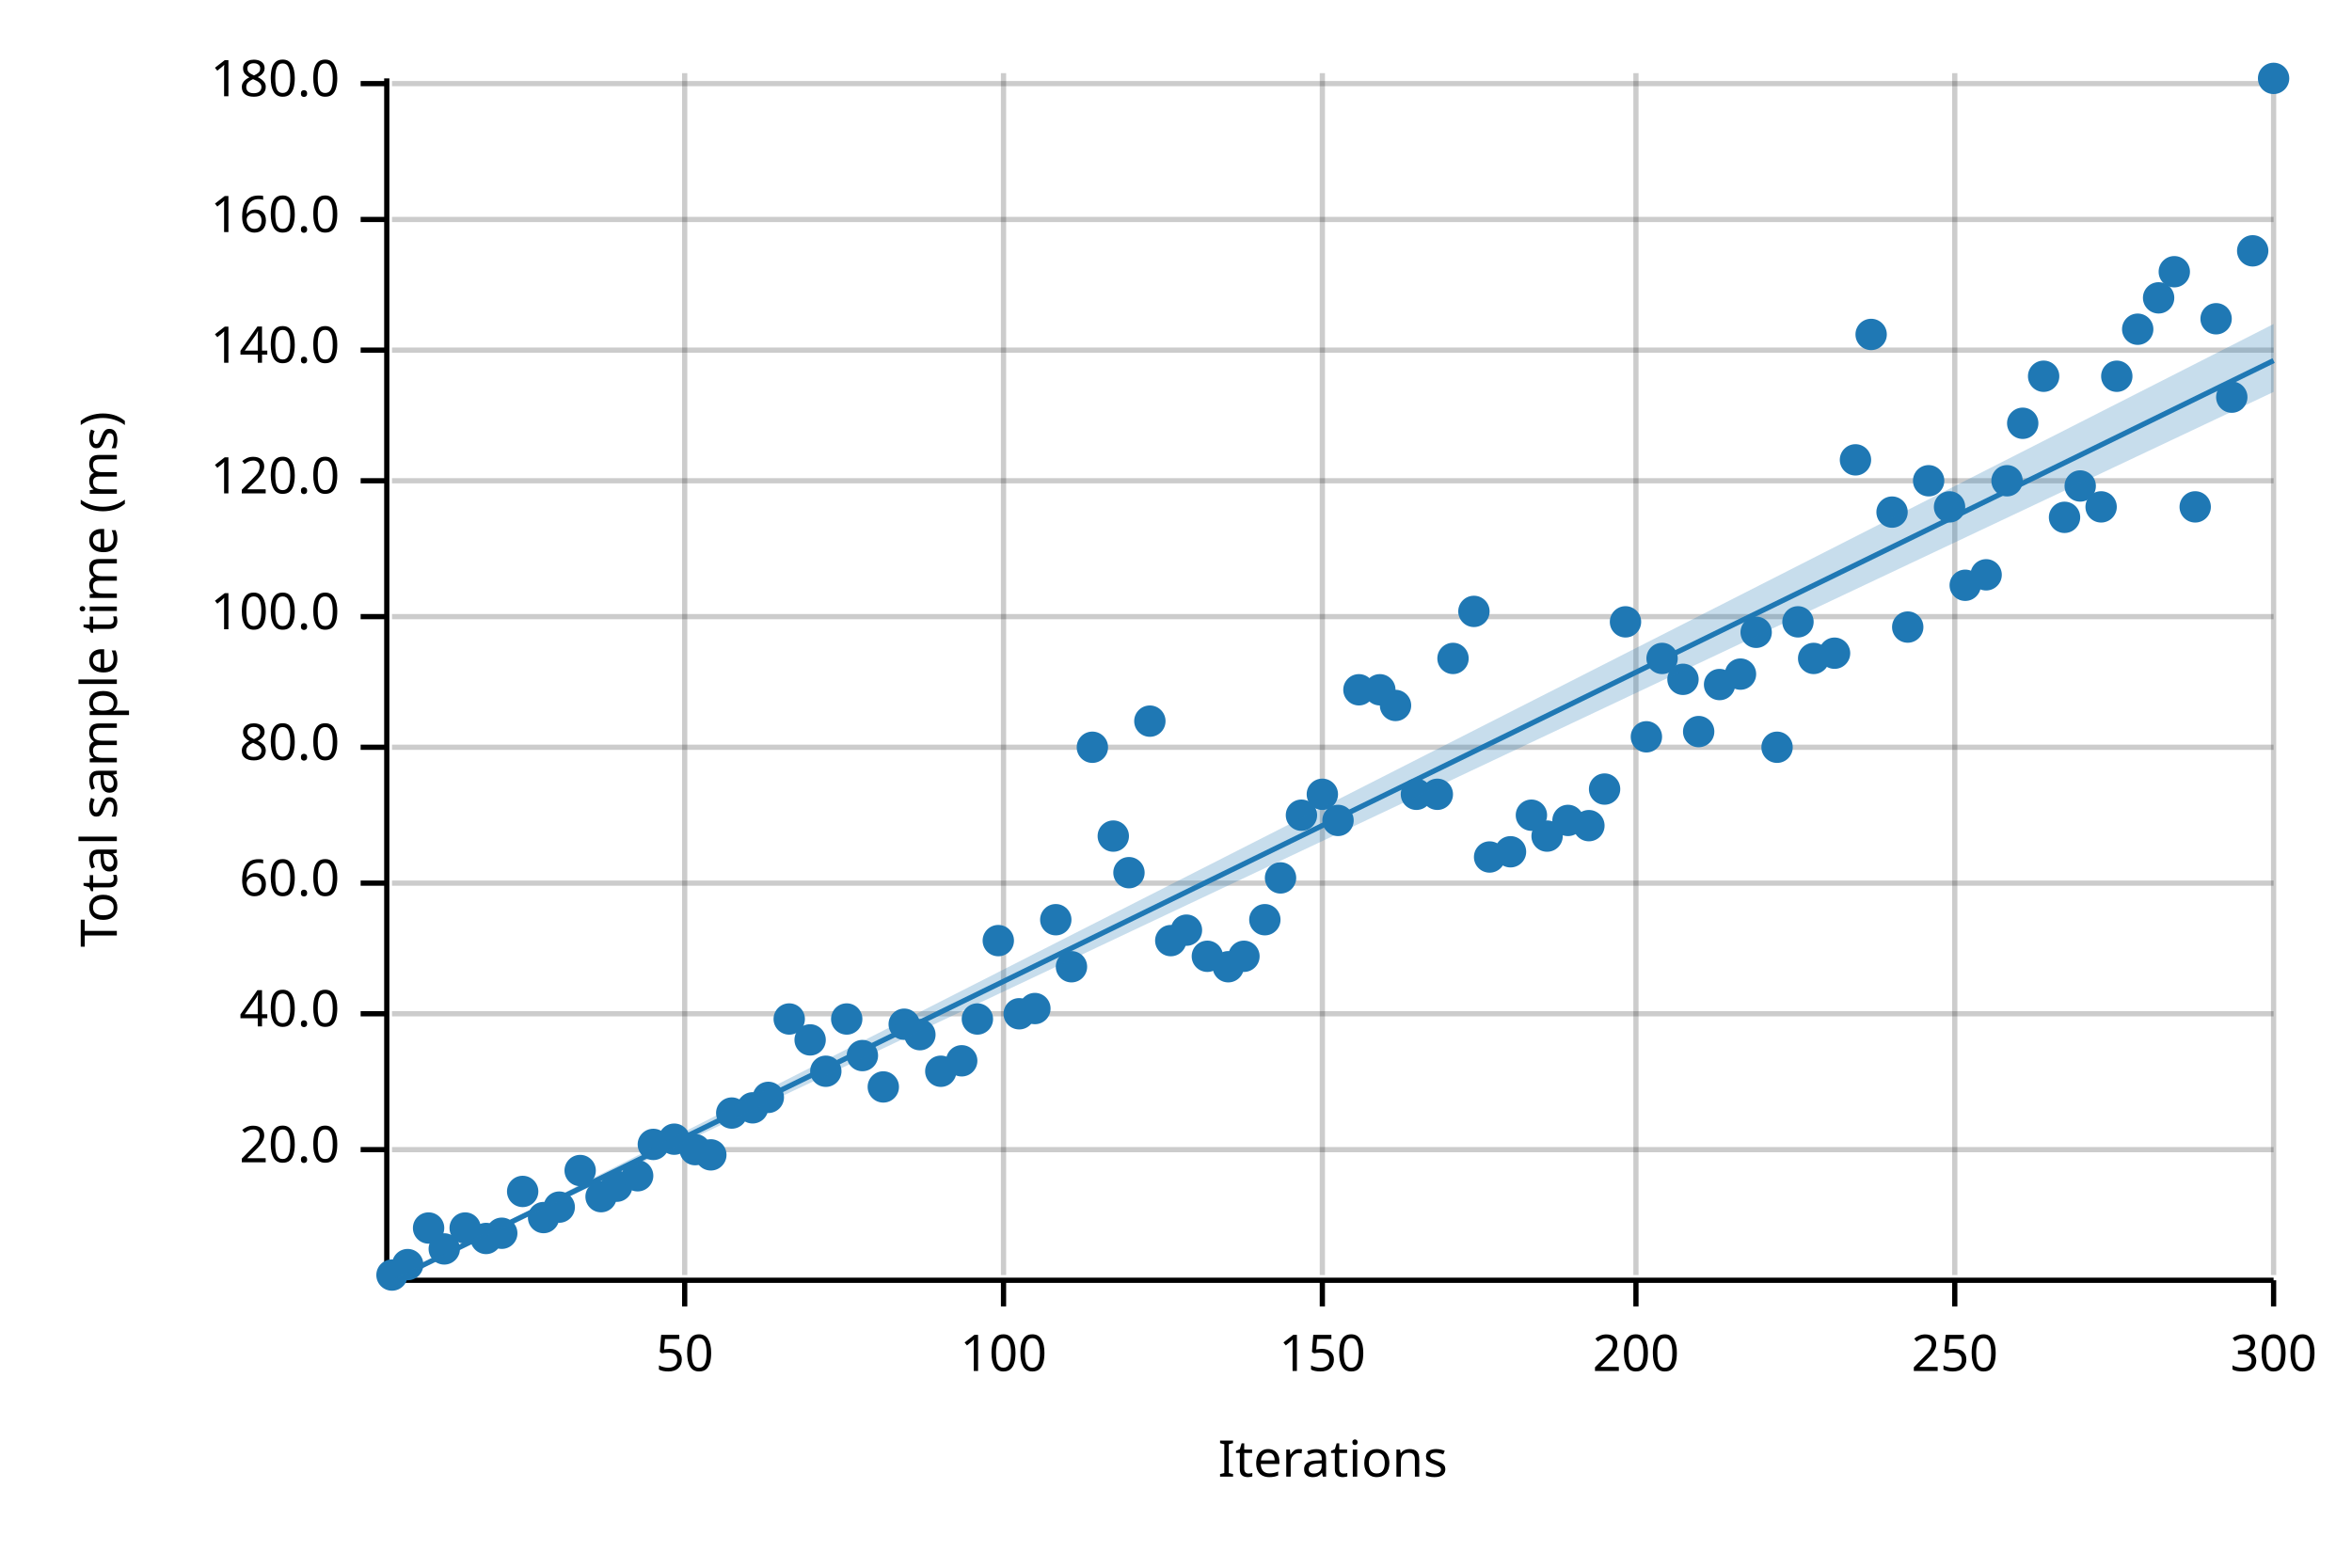
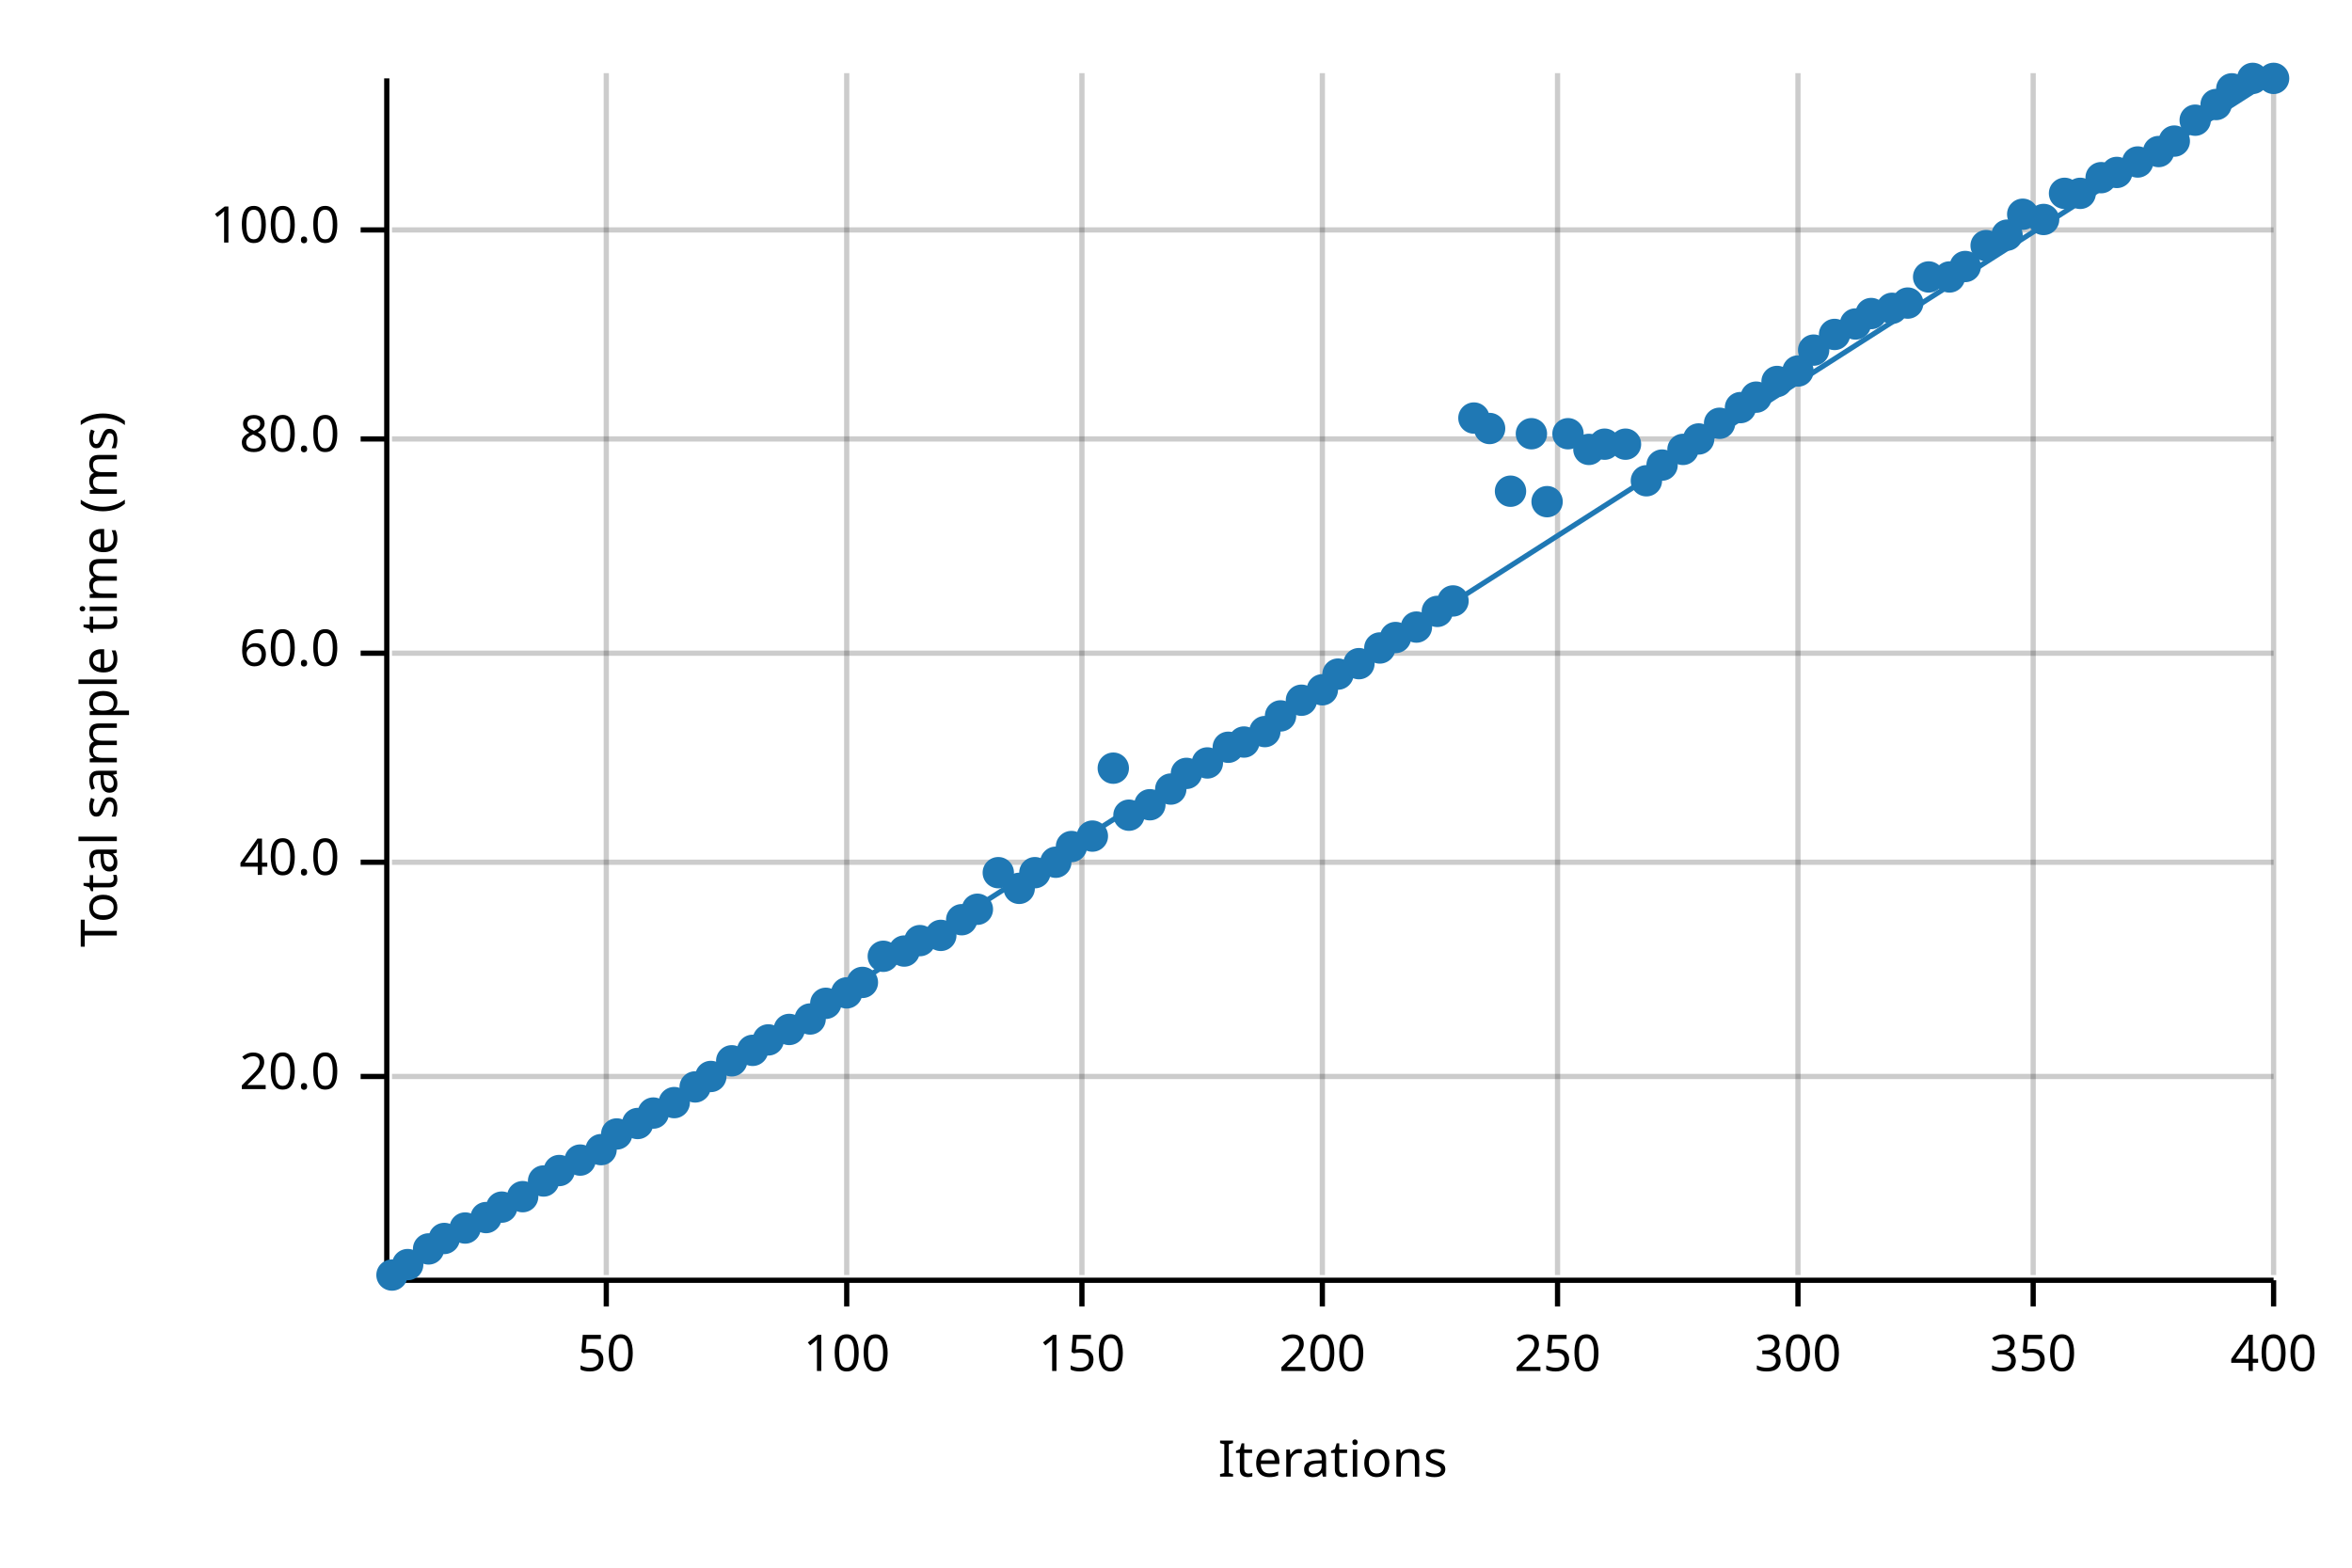
<svg xmlns="http://www.w3.org/2000/svg" width="450" height="300" viewBox="0 0 450 300">
  <text x="15" y="130" dy="0.76em" text-anchor="middle" font-family="sans-serif" font-size="9.677" opacity="1" fill="#000000" transform="rotate(270, 15, 130)">
Total sample time (ms)
</text>
  <text x="255" y="285" dy="-0.5ex" text-anchor="middle" font-family="sans-serif" font-size="9.677" opacity="1" fill="#000000">
Iterations
</text>
-   <line opacity="0.2" stroke="#000000" stroke-width="1" x1="131" y1="244" x2="131" y2="14" />
-   <line opacity="0.2" stroke="#000000" stroke-width="1" x1="192" y1="244" x2="192" y2="14" />
+   <line opacity="0.2" stroke="#000000" stroke-width="1" x1="116" y1="244" x2="116" y2="14" />
+   <line opacity="0.2" stroke="#000000" stroke-width="1" x1="162" y1="244" x2="162" y2="14" />
+   <line opacity="0.2" stroke="#000000" stroke-width="1" x1="207" y1="244" x2="207" y2="14" />
  <line opacity="0.2" stroke="#000000" stroke-width="1" x1="253" y1="244" x2="253" y2="14" />
-   <line opacity="0.2" stroke="#000000" stroke-width="1" x1="313" y1="244" x2="313" y2="14" />
-   <line opacity="0.2" stroke="#000000" stroke-width="1" x1="374" y1="244" x2="374" y2="14" />
+   <line opacity="0.2" stroke="#000000" stroke-width="1" x1="298" y1="244" x2="298" y2="14" />
+   <line opacity="0.2" stroke="#000000" stroke-width="1" x1="344" y1="244" x2="344" y2="14" />
+   <line opacity="0.2" stroke="#000000" stroke-width="1" x1="389" y1="244" x2="389" y2="14" />
  <line opacity="0.2" stroke="#000000" stroke-width="1" x1="435" y1="244" x2="435" y2="14" />
-   <line opacity="0.2" stroke="#000000" stroke-width="1" x1="75" y1="220" x2="435" y2="220" />
-   <line opacity="0.2" stroke="#000000" stroke-width="1" x1="75" y1="194" x2="435" y2="194" />
-   <line opacity="0.2" stroke="#000000" stroke-width="1" x1="75" y1="169" x2="435" y2="169" />
-   <line opacity="0.2" stroke="#000000" stroke-width="1" x1="75" y1="143" x2="435" y2="143" />
-   <line opacity="0.2" stroke="#000000" stroke-width="1" x1="75" y1="118" x2="435" y2="118" />
-   <line opacity="0.2" stroke="#000000" stroke-width="1" x1="75" y1="92" x2="435" y2="92" />
-   <line opacity="0.2" stroke="#000000" stroke-width="1" x1="75" y1="67" x2="435" y2="67" />
-   <line opacity="0.2" stroke="#000000" stroke-width="1" x1="75" y1="42" x2="435" y2="42" />
-   <line opacity="0.2" stroke="#000000" stroke-width="1" x1="75" y1="16" x2="435" y2="16" />
+   <line opacity="0.2" stroke="#000000" stroke-width="1" x1="75" y1="206" x2="435" y2="206" />
+   <line opacity="0.2" stroke="#000000" stroke-width="1" x1="75" y1="165" x2="435" y2="165" />
+   <line opacity="0.2" stroke="#000000" stroke-width="1" x1="75" y1="125" x2="435" y2="125" />
+   <line opacity="0.2" stroke="#000000" stroke-width="1" x1="75" y1="84" x2="435" y2="84" />
+   <line opacity="0.2" stroke="#000000" stroke-width="1" x1="75" y1="44" x2="435" y2="44" />
  <polyline fill="none" opacity="1" stroke="#000000" stroke-width="1" points="74,15 74,245 " />
-   <text x="65" y="220" dy="0.5ex" text-anchor="end" font-family="sans-serif" font-size="9.677" opacity="1" fill="#000000">
+   <text x="65" y="206" dy="0.5ex" text-anchor="end" font-family="sans-serif" font-size="9.677" opacity="1" fill="#000000">
20.0
</text>
-   <polyline fill="none" opacity="1" stroke="#000000" stroke-width="1" points="69,220 74,220 " />
-   <text x="65" y="194" dy="0.5ex" text-anchor="end" font-family="sans-serif" font-size="9.677" opacity="1" fill="#000000">
+   <polyline fill="none" opacity="1" stroke="#000000" stroke-width="1" points="69,206 74,206 " />
+   <text x="65" y="165" dy="0.5ex" text-anchor="end" font-family="sans-serif" font-size="9.677" opacity="1" fill="#000000">
40.0
</text>
-   <polyline fill="none" opacity="1" stroke="#000000" stroke-width="1" points="69,194 74,194 " />
-   <text x="65" y="169" dy="0.5ex" text-anchor="end" font-family="sans-serif" font-size="9.677" opacity="1" fill="#000000">
+   <polyline fill="none" opacity="1" stroke="#000000" stroke-width="1" points="69,165 74,165 " />
+   <text x="65" y="125" dy="0.5ex" text-anchor="end" font-family="sans-serif" font-size="9.677" opacity="1" fill="#000000">
60.0
</text>
-   <polyline fill="none" opacity="1" stroke="#000000" stroke-width="1" points="69,169 74,169 " />
-   <text x="65" y="143" dy="0.5ex" text-anchor="end" font-family="sans-serif" font-size="9.677" opacity="1" fill="#000000">
+   <polyline fill="none" opacity="1" stroke="#000000" stroke-width="1" points="69,125 74,125 " />
+   <text x="65" y="84" dy="0.5ex" text-anchor="end" font-family="sans-serif" font-size="9.677" opacity="1" fill="#000000">
80.0
</text>
-   <polyline fill="none" opacity="1" stroke="#000000" stroke-width="1" points="69,143 74,143 " />
-   <text x="65" y="118" dy="0.5ex" text-anchor="end" font-family="sans-serif" font-size="9.677" opacity="1" fill="#000000">
+   <polyline fill="none" opacity="1" stroke="#000000" stroke-width="1" points="69,84 74,84 " />
+   <text x="65" y="44" dy="0.5ex" text-anchor="end" font-family="sans-serif" font-size="9.677" opacity="1" fill="#000000">
100.0
</text>
-   <polyline fill="none" opacity="1" stroke="#000000" stroke-width="1" points="69,118 74,118 " />
-   <text x="65" y="92" dy="0.5ex" text-anchor="end" font-family="sans-serif" font-size="9.677" opacity="1" fill="#000000">
- 120.0
- </text>
-   <polyline fill="none" opacity="1" stroke="#000000" stroke-width="1" points="69,92 74,92 " />
-   <text x="65" y="67" dy="0.5ex" text-anchor="end" font-family="sans-serif" font-size="9.677" opacity="1" fill="#000000">
- 140.0
- </text>
-   <polyline fill="none" opacity="1" stroke="#000000" stroke-width="1" points="69,67 74,67 " />
-   <text x="65" y="42" dy="0.5ex" text-anchor="end" font-family="sans-serif" font-size="9.677" opacity="1" fill="#000000">
- 160.0
- </text>
-   <polyline fill="none" opacity="1" stroke="#000000" stroke-width="1" points="69,42 74,42 " />
-   <text x="65" y="16" dy="0.5ex" text-anchor="end" font-family="sans-serif" font-size="9.677" opacity="1" fill="#000000">
- 180.0
- </text>
-   <polyline fill="none" opacity="1" stroke="#000000" stroke-width="1" points="69,16 74,16 " />
+   <polyline fill="none" opacity="1" stroke="#000000" stroke-width="1" points="69,44 74,44 " />
  <polyline fill="none" opacity="1" stroke="#000000" stroke-width="1" points="75,245 435,245 " />
-   <text x="131" y="255" dy="0.76em" text-anchor="middle" font-family="sans-serif" font-size="9.677" opacity="1" fill="#000000">
+   <text x="116" y="255" dy="0.76em" text-anchor="middle" font-family="sans-serif" font-size="9.677" opacity="1" fill="#000000">
50
</text>
-   <polyline fill="none" opacity="1" stroke="#000000" stroke-width="1" points="131,245 131,250 " />
-   <text x="192" y="255" dy="0.76em" text-anchor="middle" font-family="sans-serif" font-size="9.677" opacity="1" fill="#000000">
+   <polyline fill="none" opacity="1" stroke="#000000" stroke-width="1" points="116,245 116,250 " />
+   <text x="162" y="255" dy="0.76em" text-anchor="middle" font-family="sans-serif" font-size="9.677" opacity="1" fill="#000000">
100
</text>
-   <polyline fill="none" opacity="1" stroke="#000000" stroke-width="1" points="192,245 192,250 " />
-   <text x="253" y="255" dy="0.76em" text-anchor="middle" font-family="sans-serif" font-size="9.677" opacity="1" fill="#000000">
+   <polyline fill="none" opacity="1" stroke="#000000" stroke-width="1" points="162,245 162,250 " />
+   <text x="207" y="255" dy="0.76em" text-anchor="middle" font-family="sans-serif" font-size="9.677" opacity="1" fill="#000000">
150
</text>
-   <polyline fill="none" opacity="1" stroke="#000000" stroke-width="1" points="253,245 253,250 " />
-   <text x="313" y="255" dy="0.76em" text-anchor="middle" font-family="sans-serif" font-size="9.677" opacity="1" fill="#000000">
+   <polyline fill="none" opacity="1" stroke="#000000" stroke-width="1" points="207,245 207,250 " />
+   <text x="253" y="255" dy="0.76em" text-anchor="middle" font-family="sans-serif" font-size="9.677" opacity="1" fill="#000000">
200
</text>
-   <polyline fill="none" opacity="1" stroke="#000000" stroke-width="1" points="313,245 313,250 " />
-   <text x="374" y="255" dy="0.76em" text-anchor="middle" font-family="sans-serif" font-size="9.677" opacity="1" fill="#000000">
+   <polyline fill="none" opacity="1" stroke="#000000" stroke-width="1" points="253,245 253,250 " />
+   <text x="298" y="255" dy="0.76em" text-anchor="middle" font-family="sans-serif" font-size="9.677" opacity="1" fill="#000000">
250
</text>
-   <polyline fill="none" opacity="1" stroke="#000000" stroke-width="1" points="374,245 374,250 " />
+   <polyline fill="none" opacity="1" stroke="#000000" stroke-width="1" points="298,245 298,250 " />
+   <text x="344" y="255" dy="0.76em" text-anchor="middle" font-family="sans-serif" font-size="9.677" opacity="1" fill="#000000">
+ 300
+ </text>
+   <polyline fill="none" opacity="1" stroke="#000000" stroke-width="1" points="344,245 344,250 " />
+   <text x="389" y="255" dy="0.76em" text-anchor="middle" font-family="sans-serif" font-size="9.677" opacity="1" fill="#000000">
+ 350
+ </text>
+   <polyline fill="none" opacity="1" stroke="#000000" stroke-width="1" points="389,245 389,250 " />
  <text x="435" y="255" dy="0.76em" text-anchor="middle" font-family="sans-serif" font-size="9.677" opacity="1" fill="#000000">
- 300
+ 400
</text>
  <polyline fill="none" opacity="1" stroke="#000000" stroke-width="1" points="435,245 435,250 " />
  <circle cx="75" cy="244" r="3" opacity="1" fill="#1F78B4" stroke="none" stroke-width="1" />
  <circle cx="78" cy="242" r="3" opacity="1" fill="#1F78B4" stroke="none" stroke-width="1" />
-   <circle cx="82" cy="235" r="3" opacity="1" fill="#1F78B4" stroke="none" stroke-width="1" />
-   <circle cx="85" cy="239" r="3" opacity="1" fill="#1F78B4" stroke="none" stroke-width="1" />
+   <circle cx="82" cy="239" r="3" opacity="1" fill="#1F78B4" stroke="none" stroke-width="1" />
+   <circle cx="85" cy="237" r="3" opacity="1" fill="#1F78B4" stroke="none" stroke-width="1" />
  <circle cx="89" cy="235" r="3" opacity="1" fill="#1F78B4" stroke="none" stroke-width="1" />
-   <circle cx="93" cy="237" r="3" opacity="1" fill="#1F78B4" stroke="none" stroke-width="1" />
-   <circle cx="96" cy="236" r="3" opacity="1" fill="#1F78B4" stroke="none" stroke-width="1" />
-   <circle cx="100" cy="228" r="3" opacity="1" fill="#1F78B4" stroke="none" stroke-width="1" />
-   <circle cx="104" cy="233" r="3" opacity="1" fill="#1F78B4" stroke="none" stroke-width="1" />
-   <circle cx="107" cy="231" r="3" opacity="1" fill="#1F78B4" stroke="none" stroke-width="1" />
-   <circle cx="111" cy="224" r="3" opacity="1" fill="#1F78B4" stroke="none" stroke-width="1" />
-   <circle cx="115" cy="229" r="3" opacity="1" fill="#1F78B4" stroke="none" stroke-width="1" />
-   <circle cx="118" cy="227" r="3" opacity="1" fill="#1F78B4" stroke="none" stroke-width="1" />
-   <circle cx="122" cy="225" r="3" opacity="1" fill="#1F78B4" stroke="none" stroke-width="1" />
-   <circle cx="125" cy="219" r="3" opacity="1" fill="#1F78B4" stroke="none" stroke-width="1" />
-   <circle cx="129" cy="218" r="3" opacity="1" fill="#1F78B4" stroke="none" stroke-width="1" />
-   <circle cx="133" cy="220" r="3" opacity="1" fill="#1F78B4" stroke="none" stroke-width="1" />
-   <circle cx="136" cy="221" r="3" opacity="1" fill="#1F78B4" stroke="none" stroke-width="1" />
-   <circle cx="140" cy="213" r="3" opacity="1" fill="#1F78B4" stroke="none" stroke-width="1" />
-   <circle cx="144" cy="212" r="3" opacity="1" fill="#1F78B4" stroke="none" stroke-width="1" />
-   <circle cx="147" cy="210" r="3" opacity="1" fill="#1F78B4" stroke="none" stroke-width="1" />
-   <circle cx="151" cy="195" r="3" opacity="1" fill="#1F78B4" stroke="none" stroke-width="1" />
-   <circle cx="155" cy="199" r="3" opacity="1" fill="#1F78B4" stroke="none" stroke-width="1" />
-   <circle cx="158" cy="205" r="3" opacity="1" fill="#1F78B4" stroke="none" stroke-width="1" />
-   <circle cx="162" cy="195" r="3" opacity="1" fill="#1F78B4" stroke="none" stroke-width="1" />
-   <circle cx="165" cy="202" r="3" opacity="1" fill="#1F78B4" stroke="none" stroke-width="1" />
-   <circle cx="169" cy="208" r="3" opacity="1" fill="#1F78B4" stroke="none" stroke-width="1" />
-   <circle cx="173" cy="196" r="3" opacity="1" fill="#1F78B4" stroke="none" stroke-width="1" />
-   <circle cx="176" cy="198" r="3" opacity="1" fill="#1F78B4" stroke="none" stroke-width="1" />
-   <circle cx="180" cy="205" r="3" opacity="1" fill="#1F78B4" stroke="none" stroke-width="1" />
-   <circle cx="184" cy="203" r="3" opacity="1" fill="#1F78B4" stroke="none" stroke-width="1" />
-   <circle cx="187" cy="195" r="3" opacity="1" fill="#1F78B4" stroke="none" stroke-width="1" />
-   <circle cx="191" cy="180" r="3" opacity="1" fill="#1F78B4" stroke="none" stroke-width="1" />
-   <circle cx="195" cy="194" r="3" opacity="1" fill="#1F78B4" stroke="none" stroke-width="1" />
-   <circle cx="198" cy="193" r="3" opacity="1" fill="#1F78B4" stroke="none" stroke-width="1" />
-   <circle cx="202" cy="176" r="3" opacity="1" fill="#1F78B4" stroke="none" stroke-width="1" />
-   <circle cx="205" cy="185" r="3" opacity="1" fill="#1F78B4" stroke="none" stroke-width="1" />
-   <circle cx="209" cy="143" r="3" opacity="1" fill="#1F78B4" stroke="none" stroke-width="1" />
-   <circle cx="213" cy="160" r="3" opacity="1" fill="#1F78B4" stroke="none" stroke-width="1" />
-   <circle cx="216" cy="167" r="3" opacity="1" fill="#1F78B4" stroke="none" stroke-width="1" />
-   <circle cx="220" cy="138" r="3" opacity="1" fill="#1F78B4" stroke="none" stroke-width="1" />
-   <circle cx="224" cy="180" r="3" opacity="1" fill="#1F78B4" stroke="none" stroke-width="1" />
-   <circle cx="227" cy="178" r="3" opacity="1" fill="#1F78B4" stroke="none" stroke-width="1" />
-   <circle cx="231" cy="183" r="3" opacity="1" fill="#1F78B4" stroke="none" stroke-width="1" />
-   <circle cx="235" cy="185" r="3" opacity="1" fill="#1F78B4" stroke="none" stroke-width="1" />
-   <circle cx="238" cy="183" r="3" opacity="1" fill="#1F78B4" stroke="none" stroke-width="1" />
-   <circle cx="242" cy="176" r="3" opacity="1" fill="#1F78B4" stroke="none" stroke-width="1" />
-   <circle cx="245" cy="168" r="3" opacity="1" fill="#1F78B4" stroke="none" stroke-width="1" />
-   <circle cx="249" cy="156" r="3" opacity="1" fill="#1F78B4" stroke="none" stroke-width="1" />
-   <circle cx="253" cy="152" r="3" opacity="1" fill="#1F78B4" stroke="none" stroke-width="1" />
-   <circle cx="256" cy="157" r="3" opacity="1" fill="#1F78B4" stroke="none" stroke-width="1" />
-   <circle cx="260" cy="132" r="3" opacity="1" fill="#1F78B4" stroke="none" stroke-width="1" />
-   <circle cx="264" cy="132" r="3" opacity="1" fill="#1F78B4" stroke="none" stroke-width="1" />
-   <circle cx="267" cy="135" r="3" opacity="1" fill="#1F78B4" stroke="none" stroke-width="1" />
-   <circle cx="271" cy="152" r="3" opacity="1" fill="#1F78B4" stroke="none" stroke-width="1" />
-   <circle cx="275" cy="152" r="3" opacity="1" fill="#1F78B4" stroke="none" stroke-width="1" />
-   <circle cx="278" cy="126" r="3" opacity="1" fill="#1F78B4" stroke="none" stroke-width="1" />
-   <circle cx="282" cy="117" r="3" opacity="1" fill="#1F78B4" stroke="none" stroke-width="1" />
-   <circle cx="285" cy="164" r="3" opacity="1" fill="#1F78B4" stroke="none" stroke-width="1" />
-   <circle cx="289" cy="163" r="3" opacity="1" fill="#1F78B4" stroke="none" stroke-width="1" />
-   <circle cx="293" cy="156" r="3" opacity="1" fill="#1F78B4" stroke="none" stroke-width="1" />
-   <circle cx="296" cy="160" r="3" opacity="1" fill="#1F78B4" stroke="none" stroke-width="1" />
-   <circle cx="300" cy="157" r="3" opacity="1" fill="#1F78B4" stroke="none" stroke-width="1" />
-   <circle cx="304" cy="158" r="3" opacity="1" fill="#1F78B4" stroke="none" stroke-width="1" />
-   <circle cx="307" cy="151" r="3" opacity="1" fill="#1F78B4" stroke="none" stroke-width="1" />
-   <circle cx="311" cy="119" r="3" opacity="1" fill="#1F78B4" stroke="none" stroke-width="1" />
-   <circle cx="315" cy="141" r="3" opacity="1" fill="#1F78B4" stroke="none" stroke-width="1" />
-   <circle cx="318" cy="126" r="3" opacity="1" fill="#1F78B4" stroke="none" stroke-width="1" />
-   <circle cx="322" cy="130" r="3" opacity="1" fill="#1F78B4" stroke="none" stroke-width="1" />
-   <circle cx="325" cy="140" r="3" opacity="1" fill="#1F78B4" stroke="none" stroke-width="1" />
-   <circle cx="329" cy="131" r="3" opacity="1" fill="#1F78B4" stroke="none" stroke-width="1" />
-   <circle cx="333" cy="129" r="3" opacity="1" fill="#1F78B4" stroke="none" stroke-width="1" />
-   <circle cx="336" cy="121" r="3" opacity="1" fill="#1F78B4" stroke="none" stroke-width="1" />
-   <circle cx="340" cy="143" r="3" opacity="1" fill="#1F78B4" stroke="none" stroke-width="1" />
-   <circle cx="344" cy="119" r="3" opacity="1" fill="#1F78B4" stroke="none" stroke-width="1" />
-   <circle cx="347" cy="126" r="3" opacity="1" fill="#1F78B4" stroke="none" stroke-width="1" />
-   <circle cx="351" cy="125" r="3" opacity="1" fill="#1F78B4" stroke="none" stroke-width="1" />
-   <circle cx="355" cy="88" r="3" opacity="1" fill="#1F78B4" stroke="none" stroke-width="1" />
-   <circle cx="358" cy="64" r="3" opacity="1" fill="#1F78B4" stroke="none" stroke-width="1" />
-   <circle cx="362" cy="98" r="3" opacity="1" fill="#1F78B4" stroke="none" stroke-width="1" />
-   <circle cx="365" cy="120" r="3" opacity="1" fill="#1F78B4" stroke="none" stroke-width="1" />
-   <circle cx="369" cy="92" r="3" opacity="1" fill="#1F78B4" stroke="none" stroke-width="1" />
-   <circle cx="373" cy="97" r="3" opacity="1" fill="#1F78B4" stroke="none" stroke-width="1" />
-   <circle cx="376" cy="112" r="3" opacity="1" fill="#1F78B4" stroke="none" stroke-width="1" />
-   <circle cx="380" cy="110" r="3" opacity="1" fill="#1F78B4" stroke="none" stroke-width="1" />
-   <circle cx="384" cy="92" r="3" opacity="1" fill="#1F78B4" stroke="none" stroke-width="1" />
-   <circle cx="387" cy="81" r="3" opacity="1" fill="#1F78B4" stroke="none" stroke-width="1" />
-   <circle cx="391" cy="72" r="3" opacity="1" fill="#1F78B4" stroke="none" stroke-width="1" />
-   <circle cx="395" cy="99" r="3" opacity="1" fill="#1F78B4" stroke="none" stroke-width="1" />
-   <circle cx="398" cy="93" r="3" opacity="1" fill="#1F78B4" stroke="none" stroke-width="1" />
-   <circle cx="402" cy="97" r="3" opacity="1" fill="#1F78B4" stroke="none" stroke-width="1" />
-   <circle cx="405" cy="72" r="3" opacity="1" fill="#1F78B4" stroke="none" stroke-width="1" />
-   <circle cx="409" cy="63" r="3" opacity="1" fill="#1F78B4" stroke="none" stroke-width="1" />
-   <circle cx="413" cy="57" r="3" opacity="1" fill="#1F78B4" stroke="none" stroke-width="1" />
-   <circle cx="416" cy="52" r="3" opacity="1" fill="#1F78B4" stroke="none" stroke-width="1" />
-   <circle cx="420" cy="97" r="3" opacity="1" fill="#1F78B4" stroke="none" stroke-width="1" />
-   <circle cx="424" cy="61" r="3" opacity="1" fill="#1F78B4" stroke="none" stroke-width="1" />
-   <circle cx="427" cy="76" r="3" opacity="1" fill="#1F78B4" stroke="none" stroke-width="1" />
-   <circle cx="431" cy="48" r="3" opacity="1" fill="#1F78B4" stroke="none" stroke-width="1" />
+   <circle cx="93" cy="233" r="3" opacity="1" fill="#1F78B4" stroke="none" stroke-width="1" />
+   <circle cx="96" cy="231" r="3" opacity="1" fill="#1F78B4" stroke="none" stroke-width="1" />
+   <circle cx="100" cy="229" r="3" opacity="1" fill="#1F78B4" stroke="none" stroke-width="1" />
+   <circle cx="104" cy="226" r="3" opacity="1" fill="#1F78B4" stroke="none" stroke-width="1" />
+   <circle cx="107" cy="224" r="3" opacity="1" fill="#1F78B4" stroke="none" stroke-width="1" />
+   <circle cx="111" cy="222" r="3" opacity="1" fill="#1F78B4" stroke="none" stroke-width="1" />
+   <circle cx="115" cy="220" r="3" opacity="1" fill="#1F78B4" stroke="none" stroke-width="1" />
+   <circle cx="118" cy="217" r="3" opacity="1" fill="#1F78B4" stroke="none" stroke-width="1" />
+   <circle cx="122" cy="215" r="3" opacity="1" fill="#1F78B4" stroke="none" stroke-width="1" />
+   <circle cx="125" cy="213" r="3" opacity="1" fill="#1F78B4" stroke="none" stroke-width="1" />
+   <circle cx="129" cy="211" r="3" opacity="1" fill="#1F78B4" stroke="none" stroke-width="1" />
+   <circle cx="133" cy="208" r="3" opacity="1" fill="#1F78B4" stroke="none" stroke-width="1" />
+   <circle cx="136" cy="206" r="3" opacity="1" fill="#1F78B4" stroke="none" stroke-width="1" />
+   <circle cx="140" cy="203" r="3" opacity="1" fill="#1F78B4" stroke="none" stroke-width="1" />
+   <circle cx="144" cy="201" r="3" opacity="1" fill="#1F78B4" stroke="none" stroke-width="1" />
+   <circle cx="147" cy="199" r="3" opacity="1" fill="#1F78B4" stroke="none" stroke-width="1" />
+   <circle cx="151" cy="197" r="3" opacity="1" fill="#1F78B4" stroke="none" stroke-width="1" />
+   <circle cx="155" cy="195" r="3" opacity="1" fill="#1F78B4" stroke="none" stroke-width="1" />
+   <circle cx="158" cy="192" r="3" opacity="1" fill="#1F78B4" stroke="none" stroke-width="1" />
+   <circle cx="162" cy="190" r="3" opacity="1" fill="#1F78B4" stroke="none" stroke-width="1" />
+   <circle cx="165" cy="188" r="3" opacity="1" fill="#1F78B4" stroke="none" stroke-width="1" />
+   <circle cx="169" cy="183" r="3" opacity="1" fill="#1F78B4" stroke="none" stroke-width="1" />
+   <circle cx="173" cy="182" r="3" opacity="1" fill="#1F78B4" stroke="none" stroke-width="1" />
+   <circle cx="176" cy="180" r="3" opacity="1" fill="#1F78B4" stroke="none" stroke-width="1" />
+   <circle cx="180" cy="179" r="3" opacity="1" fill="#1F78B4" stroke="none" stroke-width="1" />
+   <circle cx="184" cy="176" r="3" opacity="1" fill="#1F78B4" stroke="none" stroke-width="1" />
+   <circle cx="187" cy="174" r="3" opacity="1" fill="#1F78B4" stroke="none" stroke-width="1" />
+   <circle cx="191" cy="167" r="3" opacity="1" fill="#1F78B4" stroke="none" stroke-width="1" />
+   <circle cx="195" cy="170" r="3" opacity="1" fill="#1F78B4" stroke="none" stroke-width="1" />
+   <circle cx="198" cy="167" r="3" opacity="1" fill="#1F78B4" stroke="none" stroke-width="1" />
+   <circle cx="202" cy="165" r="3" opacity="1" fill="#1F78B4" stroke="none" stroke-width="1" />
+   <circle cx="205" cy="162" r="3" opacity="1" fill="#1F78B4" stroke="none" stroke-width="1" />
+   <circle cx="209" cy="160" r="3" opacity="1" fill="#1F78B4" stroke="none" stroke-width="1" />
+   <circle cx="213" cy="147" r="3" opacity="1" fill="#1F78B4" stroke="none" stroke-width="1" />
+   <circle cx="216" cy="156" r="3" opacity="1" fill="#1F78B4" stroke="none" stroke-width="1" />
+   <circle cx="220" cy="154" r="3" opacity="1" fill="#1F78B4" stroke="none" stroke-width="1" />
+   <circle cx="224" cy="151" r="3" opacity="1" fill="#1F78B4" stroke="none" stroke-width="1" />
+   <circle cx="227" cy="148" r="3" opacity="1" fill="#1F78B4" stroke="none" stroke-width="1" />
+   <circle cx="231" cy="146" r="3" opacity="1" fill="#1F78B4" stroke="none" stroke-width="1" />
+   <circle cx="235" cy="143" r="3" opacity="1" fill="#1F78B4" stroke="none" stroke-width="1" />
+   <circle cx="238" cy="142" r="3" opacity="1" fill="#1F78B4" stroke="none" stroke-width="1" />
+   <circle cx="242" cy="140" r="3" opacity="1" fill="#1F78B4" stroke="none" stroke-width="1" />
+   <circle cx="245" cy="137" r="3" opacity="1" fill="#1F78B4" stroke="none" stroke-width="1" />
+   <circle cx="249" cy="134" r="3" opacity="1" fill="#1F78B4" stroke="none" stroke-width="1" />
+   <circle cx="253" cy="132" r="3" opacity="1" fill="#1F78B4" stroke="none" stroke-width="1" />
+   <circle cx="256" cy="129" r="3" opacity="1" fill="#1F78B4" stroke="none" stroke-width="1" />
+   <circle cx="260" cy="127" r="3" opacity="1" fill="#1F78B4" stroke="none" stroke-width="1" />
+   <circle cx="264" cy="124" r="3" opacity="1" fill="#1F78B4" stroke="none" stroke-width="1" />
+   <circle cx="267" cy="122" r="3" opacity="1" fill="#1F78B4" stroke="none" stroke-width="1" />
+   <circle cx="271" cy="120" r="3" opacity="1" fill="#1F78B4" stroke="none" stroke-width="1" />
+   <circle cx="275" cy="117" r="3" opacity="1" fill="#1F78B4" stroke="none" stroke-width="1" />
+   <circle cx="278" cy="115" r="3" opacity="1" fill="#1F78B4" stroke="none" stroke-width="1" />
+   <circle cx="282" cy="80" r="3" opacity="1" fill="#1F78B4" stroke="none" stroke-width="1" />
+   <circle cx="285" cy="82" r="3" opacity="1" fill="#1F78B4" stroke="none" stroke-width="1" />
+   <circle cx="289" cy="94" r="3" opacity="1" fill="#1F78B4" stroke="none" stroke-width="1" />
+   <circle cx="293" cy="83" r="3" opacity="1" fill="#1F78B4" stroke="none" stroke-width="1" />
+   <circle cx="296" cy="96" r="3" opacity="1" fill="#1F78B4" stroke="none" stroke-width="1" />
+   <circle cx="300" cy="83" r="3" opacity="1" fill="#1F78B4" stroke="none" stroke-width="1" />
+   <circle cx="304" cy="86" r="3" opacity="1" fill="#1F78B4" stroke="none" stroke-width="1" />
+   <circle cx="307" cy="85" r="3" opacity="1" fill="#1F78B4" stroke="none" stroke-width="1" />
+   <circle cx="311" cy="85" r="3" opacity="1" fill="#1F78B4" stroke="none" stroke-width="1" />
+   <circle cx="315" cy="92" r="3" opacity="1" fill="#1F78B4" stroke="none" stroke-width="1" />
+   <circle cx="318" cy="89" r="3" opacity="1" fill="#1F78B4" stroke="none" stroke-width="1" />
+   <circle cx="322" cy="86" r="3" opacity="1" fill="#1F78B4" stroke="none" stroke-width="1" />
+   <circle cx="325" cy="84" r="3" opacity="1" fill="#1F78B4" stroke="none" stroke-width="1" />
+   <circle cx="329" cy="81" r="3" opacity="1" fill="#1F78B4" stroke="none" stroke-width="1" />
+   <circle cx="333" cy="78" r="3" opacity="1" fill="#1F78B4" stroke="none" stroke-width="1" />
+   <circle cx="336" cy="76" r="3" opacity="1" fill="#1F78B4" stroke="none" stroke-width="1" />
+   <circle cx="340" cy="73" r="3" opacity="1" fill="#1F78B4" stroke="none" stroke-width="1" />
+   <circle cx="344" cy="71" r="3" opacity="1" fill="#1F78B4" stroke="none" stroke-width="1" />
+   <circle cx="347" cy="67" r="3" opacity="1" fill="#1F78B4" stroke="none" stroke-width="1" />
+   <circle cx="351" cy="64" r="3" opacity="1" fill="#1F78B4" stroke="none" stroke-width="1" />
+   <circle cx="355" cy="62" r="3" opacity="1" fill="#1F78B4" stroke="none" stroke-width="1" />
+   <circle cx="358" cy="60" r="3" opacity="1" fill="#1F78B4" stroke="none" stroke-width="1" />
+   <circle cx="362" cy="59" r="3" opacity="1" fill="#1F78B4" stroke="none" stroke-width="1" />
+   <circle cx="365" cy="58" r="3" opacity="1" fill="#1F78B4" stroke="none" stroke-width="1" />
+   <circle cx="369" cy="53" r="3" opacity="1" fill="#1F78B4" stroke="none" stroke-width="1" />
+   <circle cx="373" cy="53" r="3" opacity="1" fill="#1F78B4" stroke="none" stroke-width="1" />
+   <circle cx="376" cy="51" r="3" opacity="1" fill="#1F78B4" stroke="none" stroke-width="1" />
+   <circle cx="380" cy="47" r="3" opacity="1" fill="#1F78B4" stroke="none" stroke-width="1" />
+   <circle cx="384" cy="45" r="3" opacity="1" fill="#1F78B4" stroke="none" stroke-width="1" />
+   <circle cx="387" cy="41" r="3" opacity="1" fill="#1F78B4" stroke="none" stroke-width="1" />
+   <circle cx="391" cy="42" r="3" opacity="1" fill="#1F78B4" stroke="none" stroke-width="1" />
+   <circle cx="395" cy="37" r="3" opacity="1" fill="#1F78B4" stroke="none" stroke-width="1" />
+   <circle cx="398" cy="37" r="3" opacity="1" fill="#1F78B4" stroke="none" stroke-width="1" />
+   <circle cx="402" cy="34" r="3" opacity="1" fill="#1F78B4" stroke="none" stroke-width="1" />
+   <circle cx="405" cy="33" r="3" opacity="1" fill="#1F78B4" stroke="none" stroke-width="1" />
+   <circle cx="409" cy="31" r="3" opacity="1" fill="#1F78B4" stroke="none" stroke-width="1" />
+   <circle cx="413" cy="29" r="3" opacity="1" fill="#1F78B4" stroke="none" stroke-width="1" />
+   <circle cx="416" cy="27" r="3" opacity="1" fill="#1F78B4" stroke="none" stroke-width="1" />
+   <circle cx="420" cy="23" r="3" opacity="1" fill="#1F78B4" stroke="none" stroke-width="1" />
+   <circle cx="424" cy="20" r="3" opacity="1" fill="#1F78B4" stroke="none" stroke-width="1" />
+   <circle cx="427" cy="17" r="3" opacity="1" fill="#1F78B4" stroke="none" stroke-width="1" />
+   <circle cx="431" cy="15" r="3" opacity="1" fill="#1F78B4" stroke="none" stroke-width="1" />
  <circle cx="435" cy="15" r="3" opacity="1" fill="#1F78B4" stroke="none" stroke-width="1" />
-   <polyline fill="none" opacity="1" stroke="#1F78B4" stroke-width="1" points="75,245 435,69 " />
-   <polygon opacity="0.25" fill="#1F78B4" points="75,245 435,75 435,62 " />
+   <polyline fill="none" opacity="1" stroke="#1F78B4" stroke-width="1" points="75,245 435,15 " />
+   <polygon opacity="0.25" fill="#1F78B4" points="75,245 435,15 435,15 " />
</svg>
